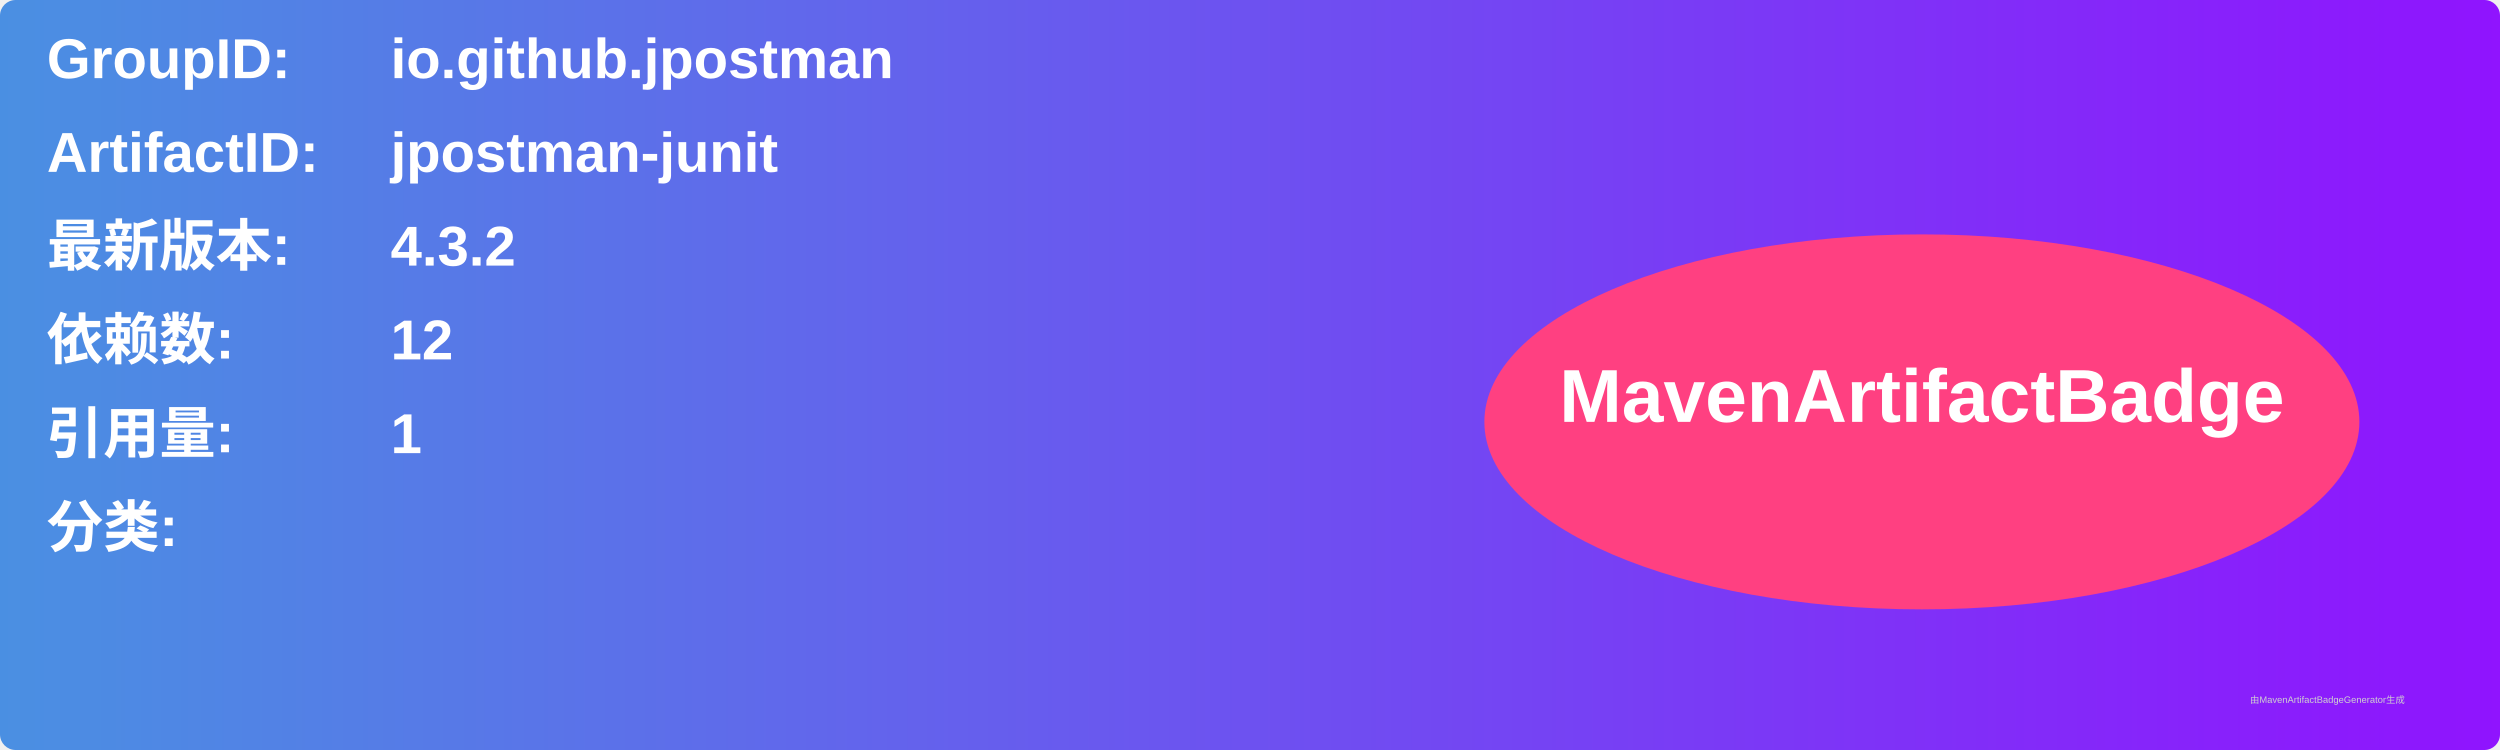
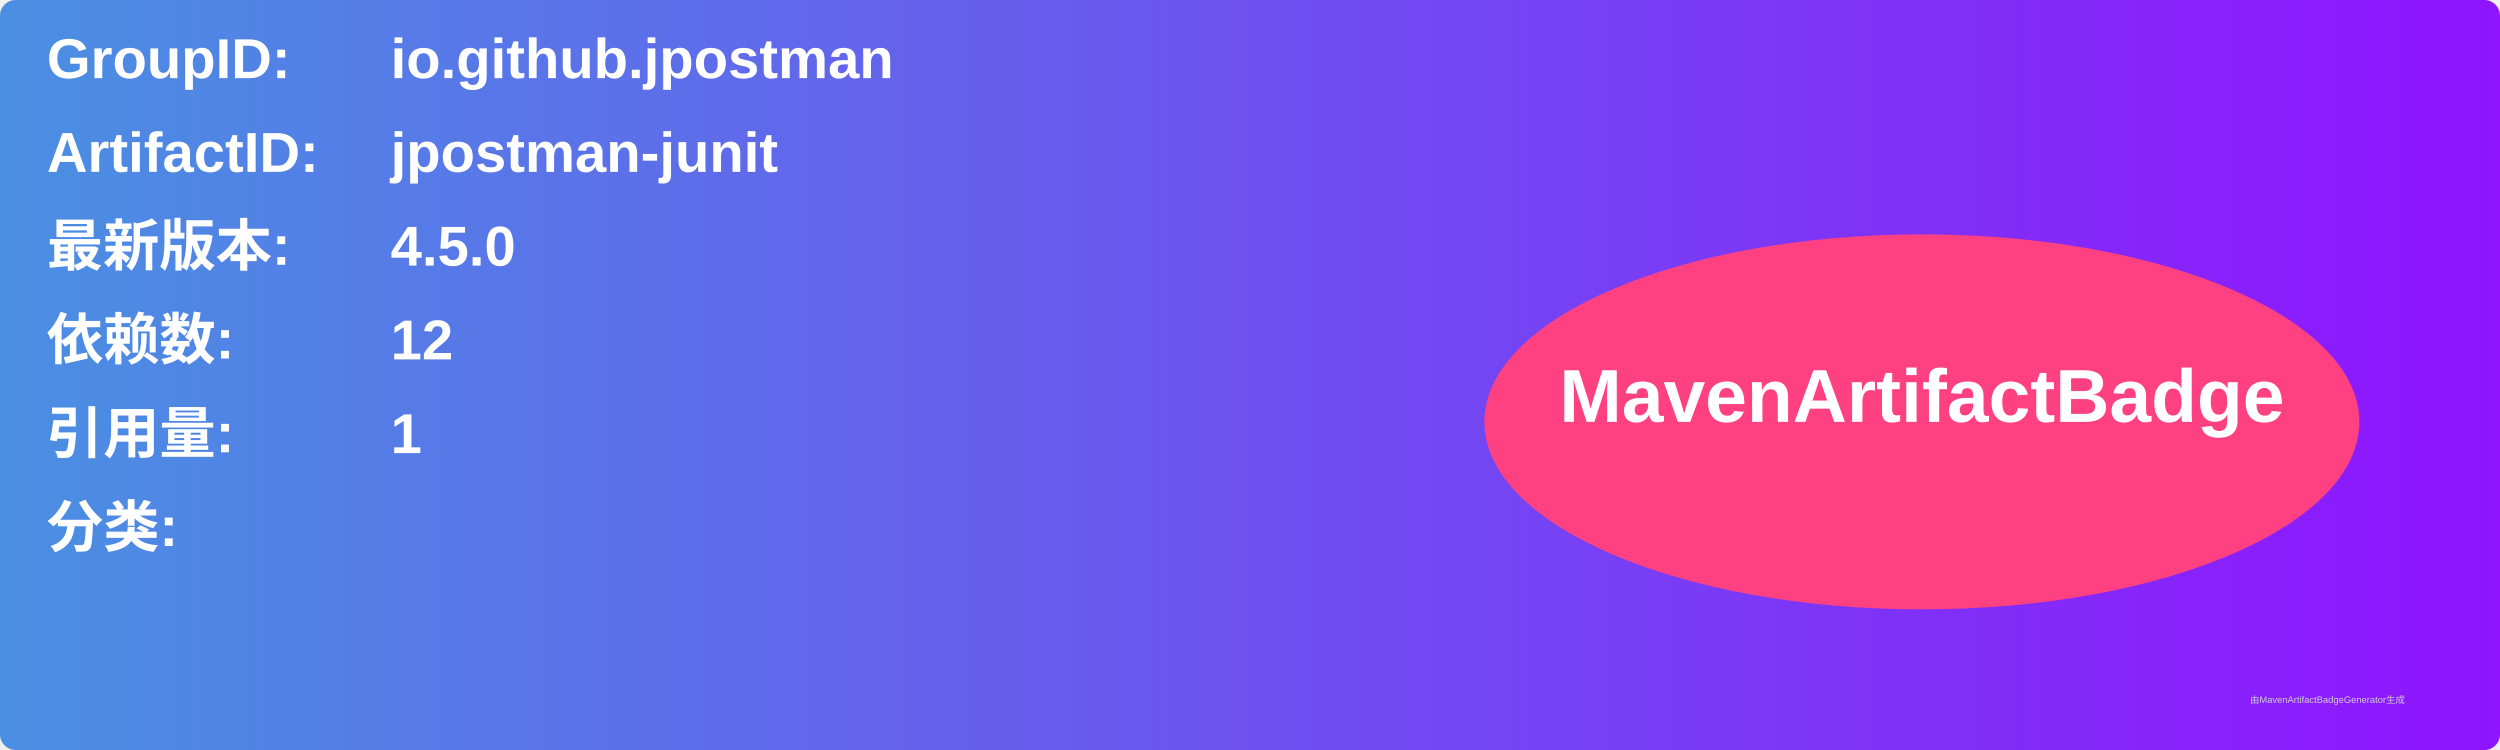
<svg xmlns="http://www.w3.org/2000/svg" width="800" height="240" viewBox="0 0 800 240">
  <linearGradient id="grad" x1="0%" y1="0%" x2="100%" y2="0%">
    <stop offset="0%" stop-color="#4a90e2" />
    <stop offset="100%" stop-color="#9013fe" />
  </linearGradient>
  <rect width="100%" height="100%" rx="5" ry="5" fill="url(#grad)" />
  <g transform="translate(15, 15)">
    <text x="0" y="10" font-family="Arial" font-size="18" fill="white" font-weight="bold" width="260">GroupID:</text>
    <text x="110" y="10" font-family="Arial" font-size="18" fill="white" font-weight="bold" width="460">io.github.jpostman</text>
    <text x="0" y="40" font-family="Arial" font-size="18" fill="white" font-weight="bold" width="260">ArtifactID:</text>
    <text x="110" y="40" font-family="Arial" font-size="18" fill="white" font-weight="bold" width="460">jpostman-junit</text>
    <text x="0" y="70" font-family="Arial" font-size="18" fill="white" font-weight="bold">最新版本:</text>
    <text x="110" y="70" font-family="Arial" font-size="18" fill="white" font-weight="bold">
-       <tspan font-weight="bold">4.3.2</tspan>
+       <tspan font-weight="bold">4.5.0</tspan>
    </text>
    <text x="0" y="100" font-family="Arial" font-size="18" fill="white" font-weight="bold">依赖数: </text>
    <text x="110" y="100" font-family="Arial" font-size="18" fill="white">
      <tspan font-weight="bold">12</tspan>
    </text>
    <text x="0" y="130" font-family="Arial" font-size="18" fill="white" font-weight="bold">引用量: </text>
    <text x="110" y="130" font-family="Arial" font-size="18" fill="white">
      <tspan font-weight="bold">1</tspan>
    </text>
    <text x="0" y="160" font-family="Arial" font-size="18" fill="white" font-weight="bold">分类:</text>
    <text x="10" y="190" font-family="Arial" font-size="10" fill="white">
      <tspan font-weight="bold" />
    </text>
    <ellipse cx="600" cy="120" rx="140" ry="60" fill="#ff4081" />
    <text x="600" y="120" text-anchor="middle" font-family="Arial" font-size="24" fill="white" font-weight="bold">MavenArtifactBadge</text>
  </g>
  <text x="720" y="225" font-family="Arial" font-size="3" fill="#d0d0d0">由MavenArtifactBadgeGenerator生成</text>
</svg>
